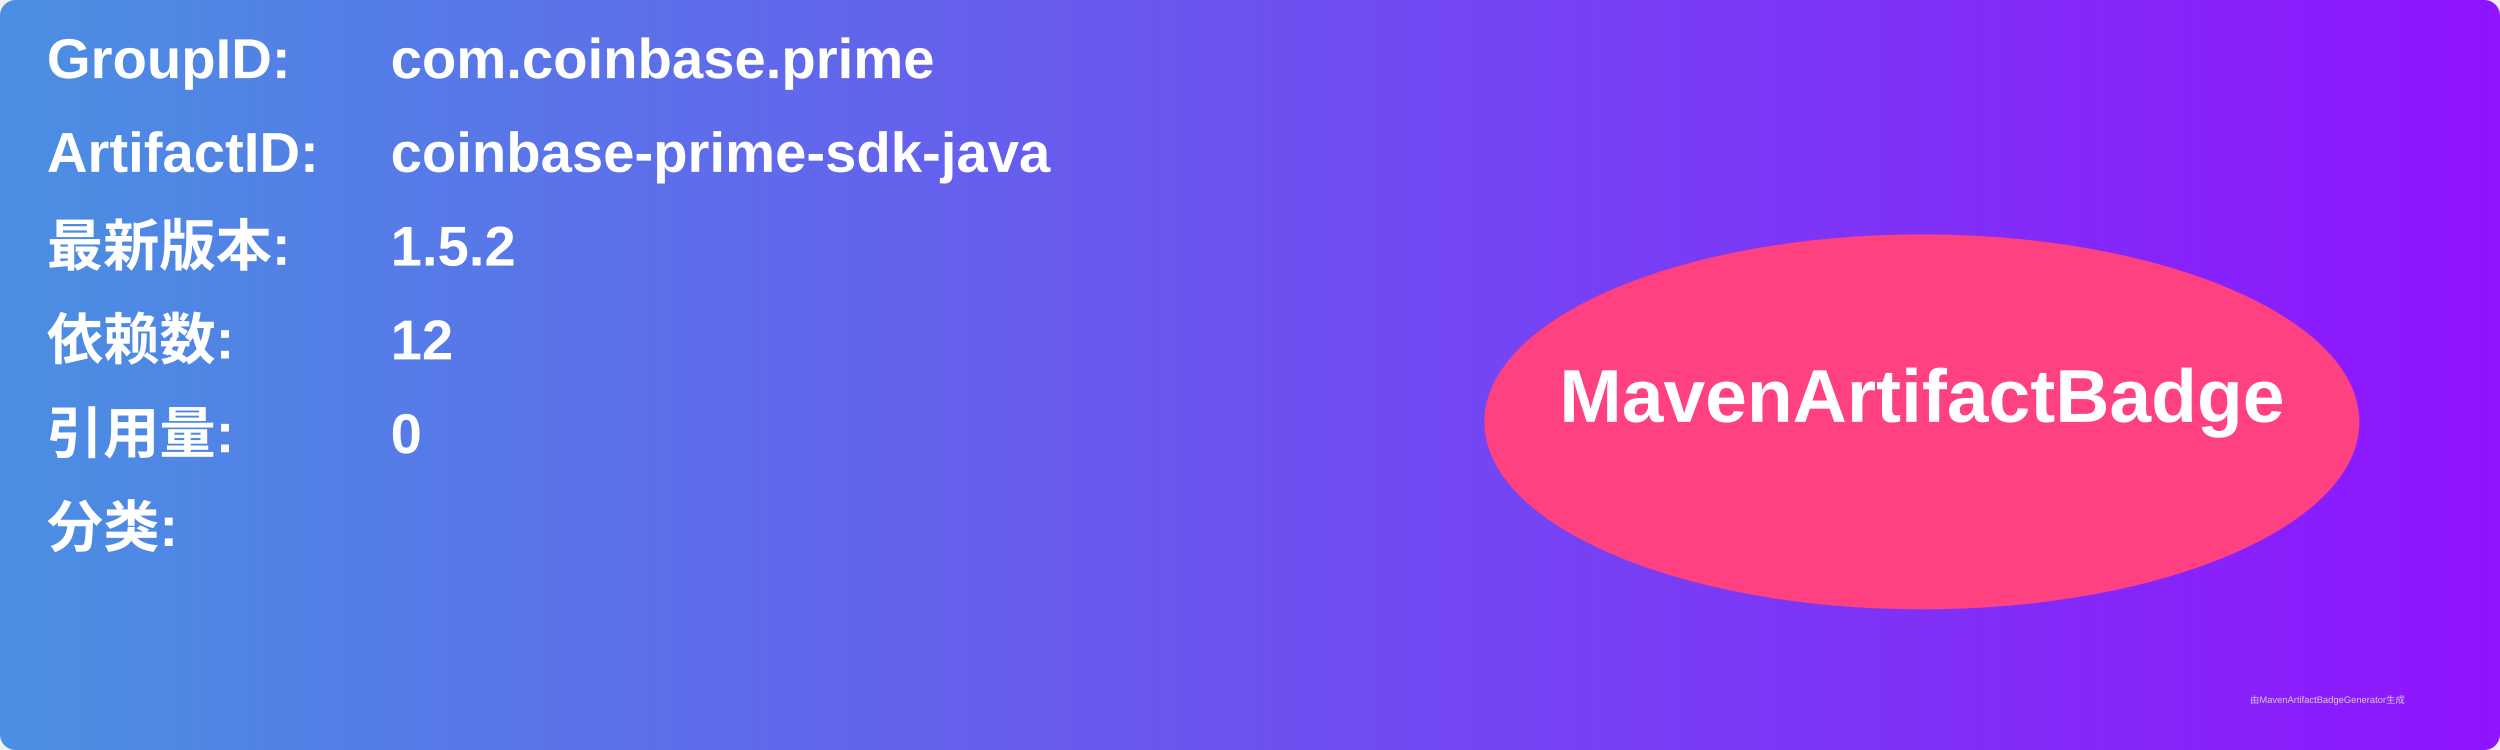
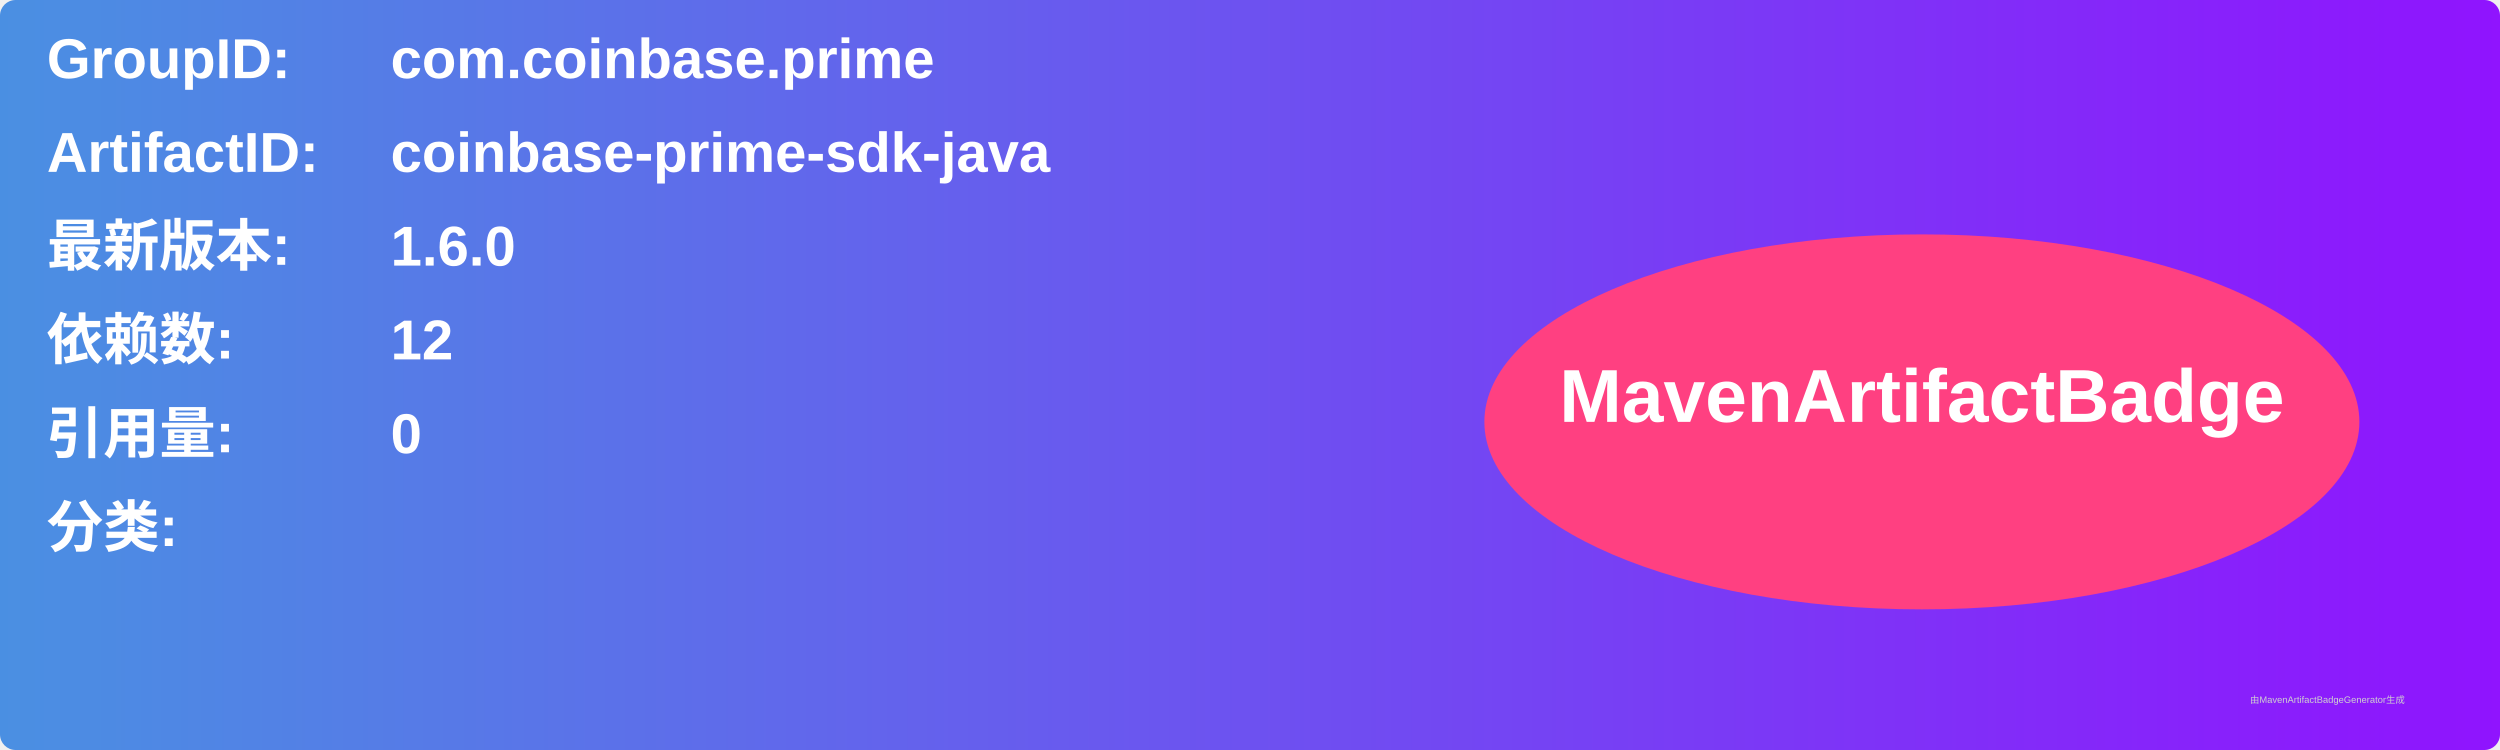
<svg xmlns="http://www.w3.org/2000/svg" width="800" height="240" viewBox="0 0 800 240">
  <linearGradient id="grad" x1="0%" y1="0%" x2="100%" y2="0%">
    <stop offset="0%" stop-color="#4a90e2" />
    <stop offset="100%" stop-color="#9013fe" />
  </linearGradient>
  <rect width="100%" height="100%" rx="5" ry="5" fill="url(#grad)" />
  <g transform="translate(15, 15)">
    <text x="0" y="10" font-family="Arial" font-size="18" fill="white" font-weight="bold" width="260">GroupID:</text>
    <text x="110" y="10" font-family="Arial" font-size="18" fill="white" font-weight="bold" width="460">com.coinbase.prime</text>
    <text x="0" y="40" font-family="Arial" font-size="18" fill="white" font-weight="bold" width="260">ArtifactID:</text>
    <text x="110" y="40" font-family="Arial" font-size="18" fill="white" font-weight="bold" width="460">coinbase-prime-sdk-java</text>
    <text x="0" y="70" font-family="Arial" font-size="18" fill="white" font-weight="bold">最新版本:</text>
    <text x="110" y="70" font-family="Arial" font-size="18" fill="white" font-weight="bold">
-       <tspan font-weight="bold">1.5.2</tspan>
+       <tspan font-weight="bold">1.6.0</tspan>
    </text>
    <text x="0" y="100" font-family="Arial" font-size="18" fill="white" font-weight="bold">依赖数: </text>
    <text x="110" y="100" font-family="Arial" font-size="18" fill="white">
      <tspan font-weight="bold">12</tspan>
    </text>
    <text x="0" y="130" font-family="Arial" font-size="18" fill="white" font-weight="bold">引用量: </text>
    <text x="110" y="130" font-family="Arial" font-size="18" fill="white">
      <tspan font-weight="bold">0</tspan>
    </text>
    <text x="0" y="160" font-family="Arial" font-size="18" fill="white" font-weight="bold">分类:</text>
    <text x="10" y="190" font-family="Arial" font-size="10" fill="white">
      <tspan font-weight="bold" />
    </text>
    <ellipse cx="600" cy="120" rx="140" ry="60" fill="#ff4081" />
    <text x="600" y="120" text-anchor="middle" font-family="Arial" font-size="24" fill="white" font-weight="bold">MavenArtifactBadge</text>
  </g>
  <text x="720" y="225" font-family="Arial" font-size="3" fill="#d0d0d0">由MavenArtifactBadgeGenerator生成</text>
</svg>
